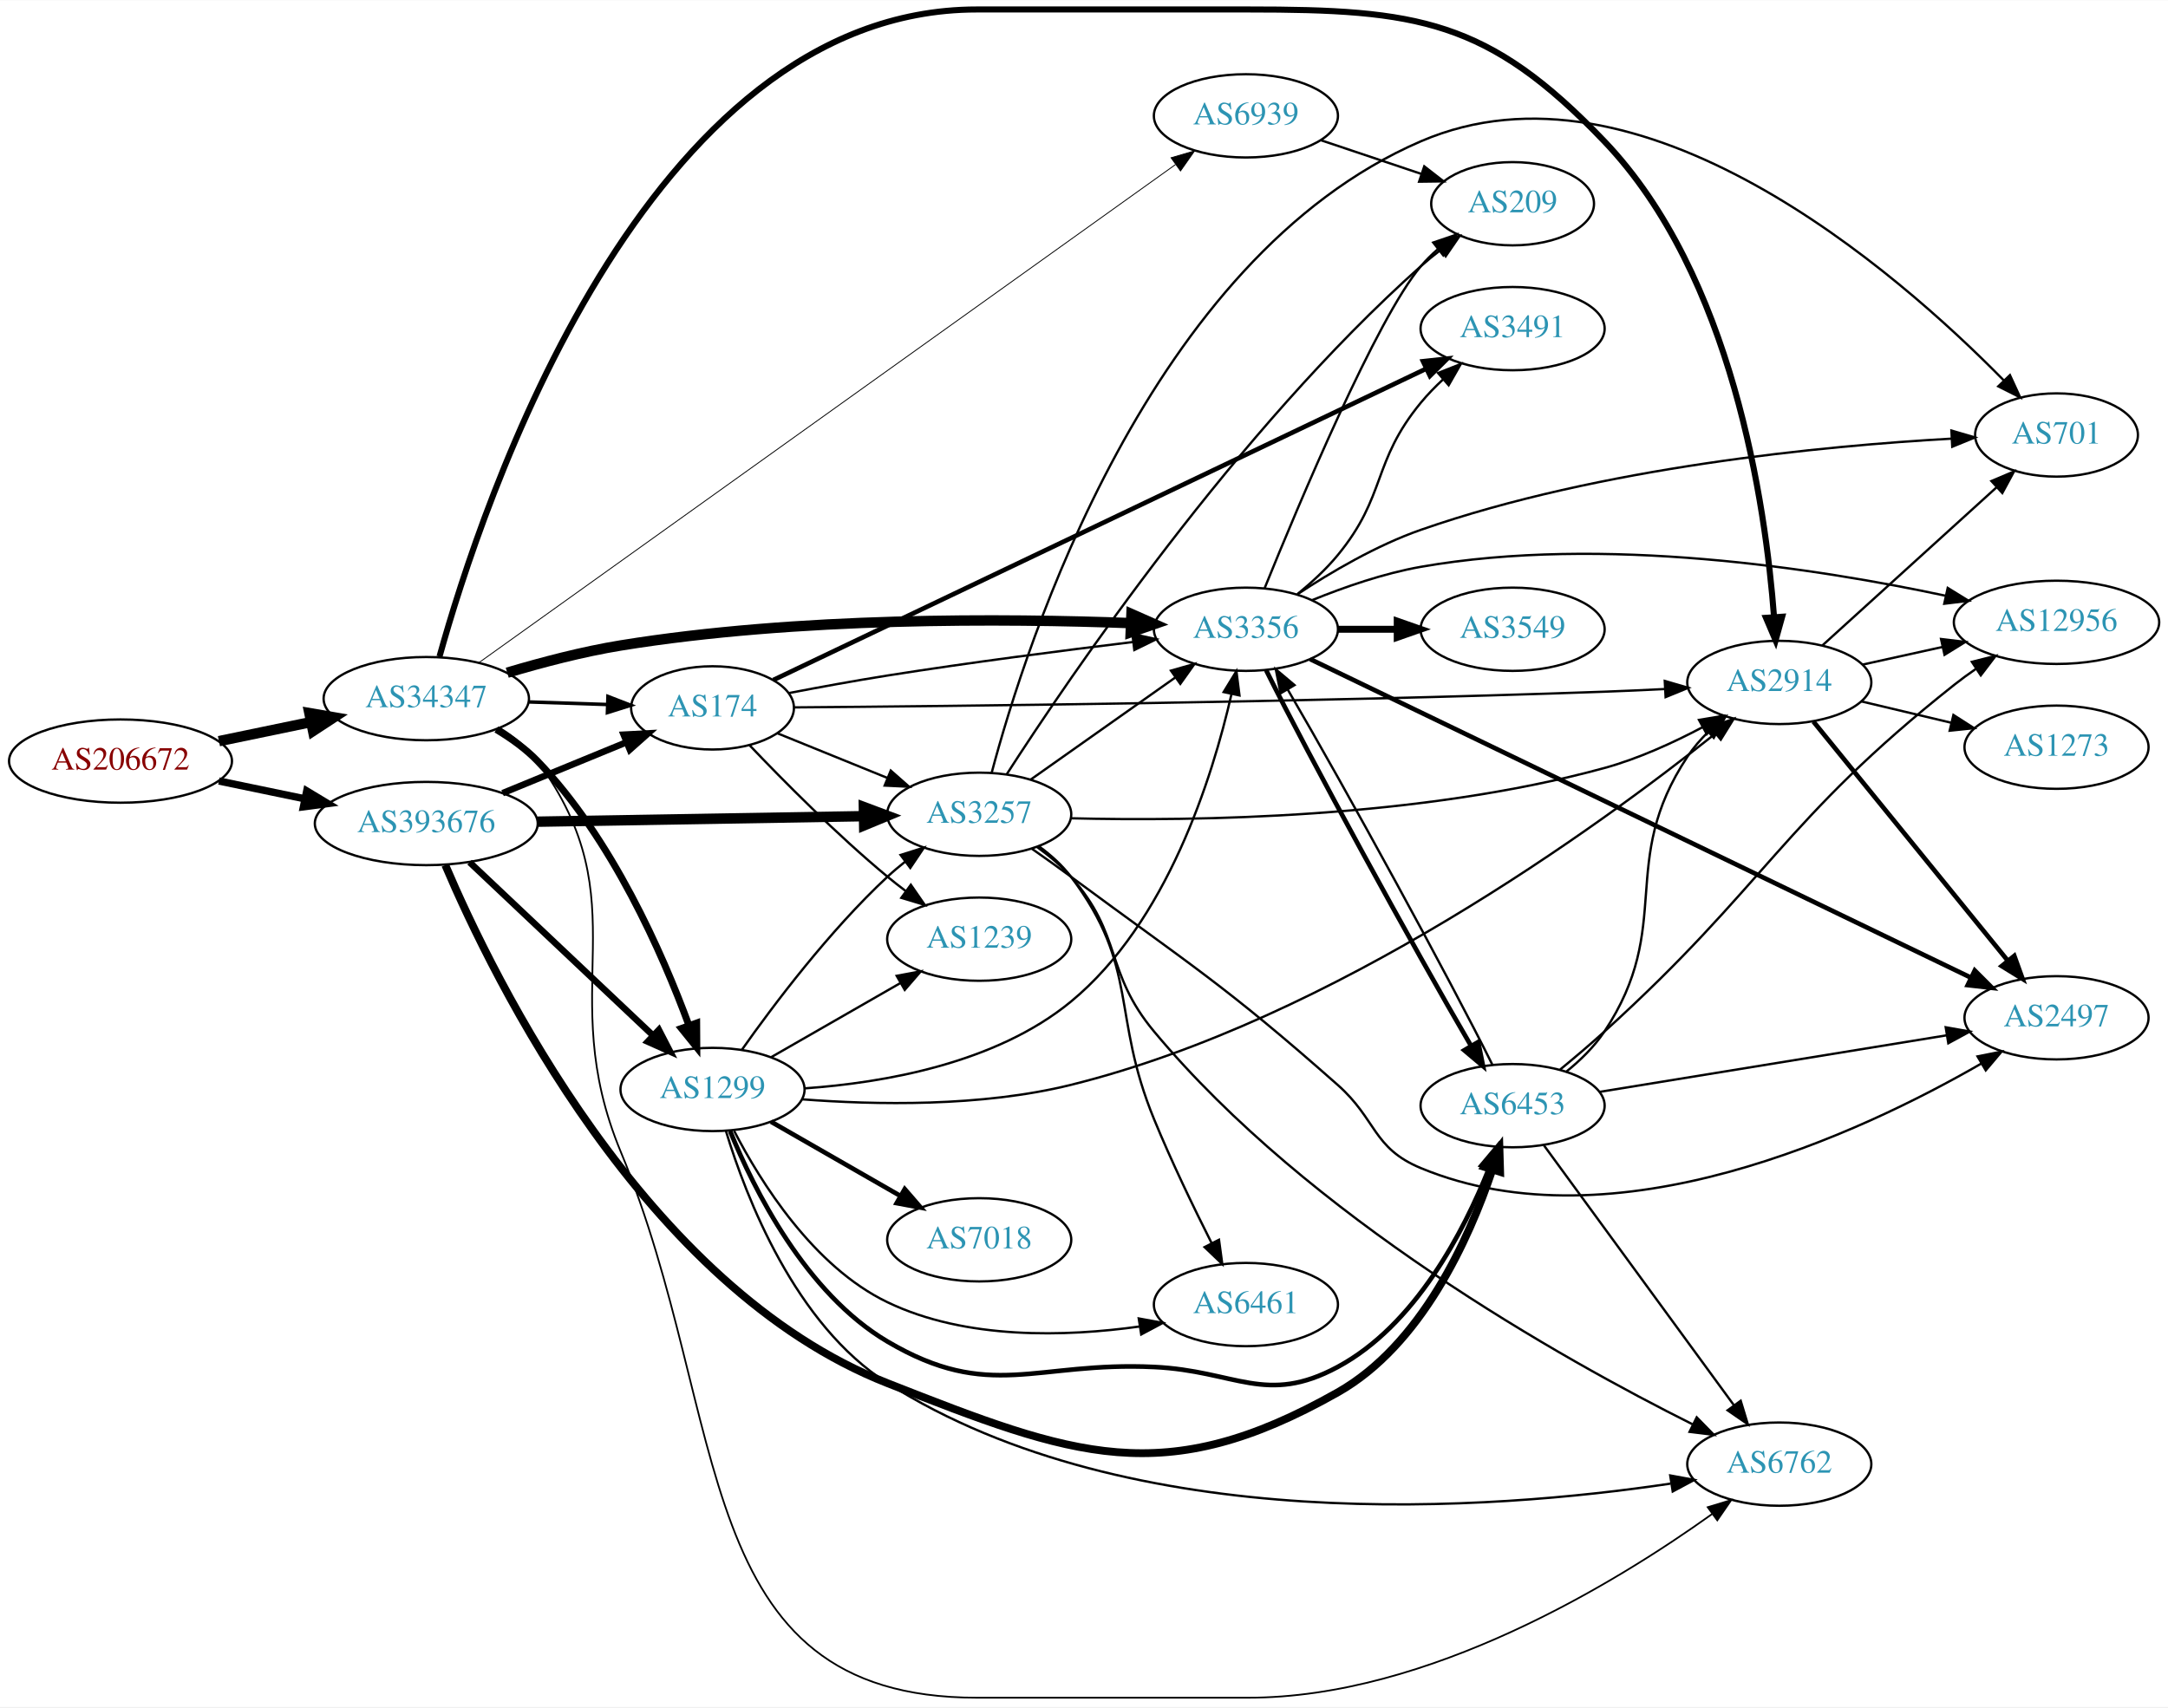
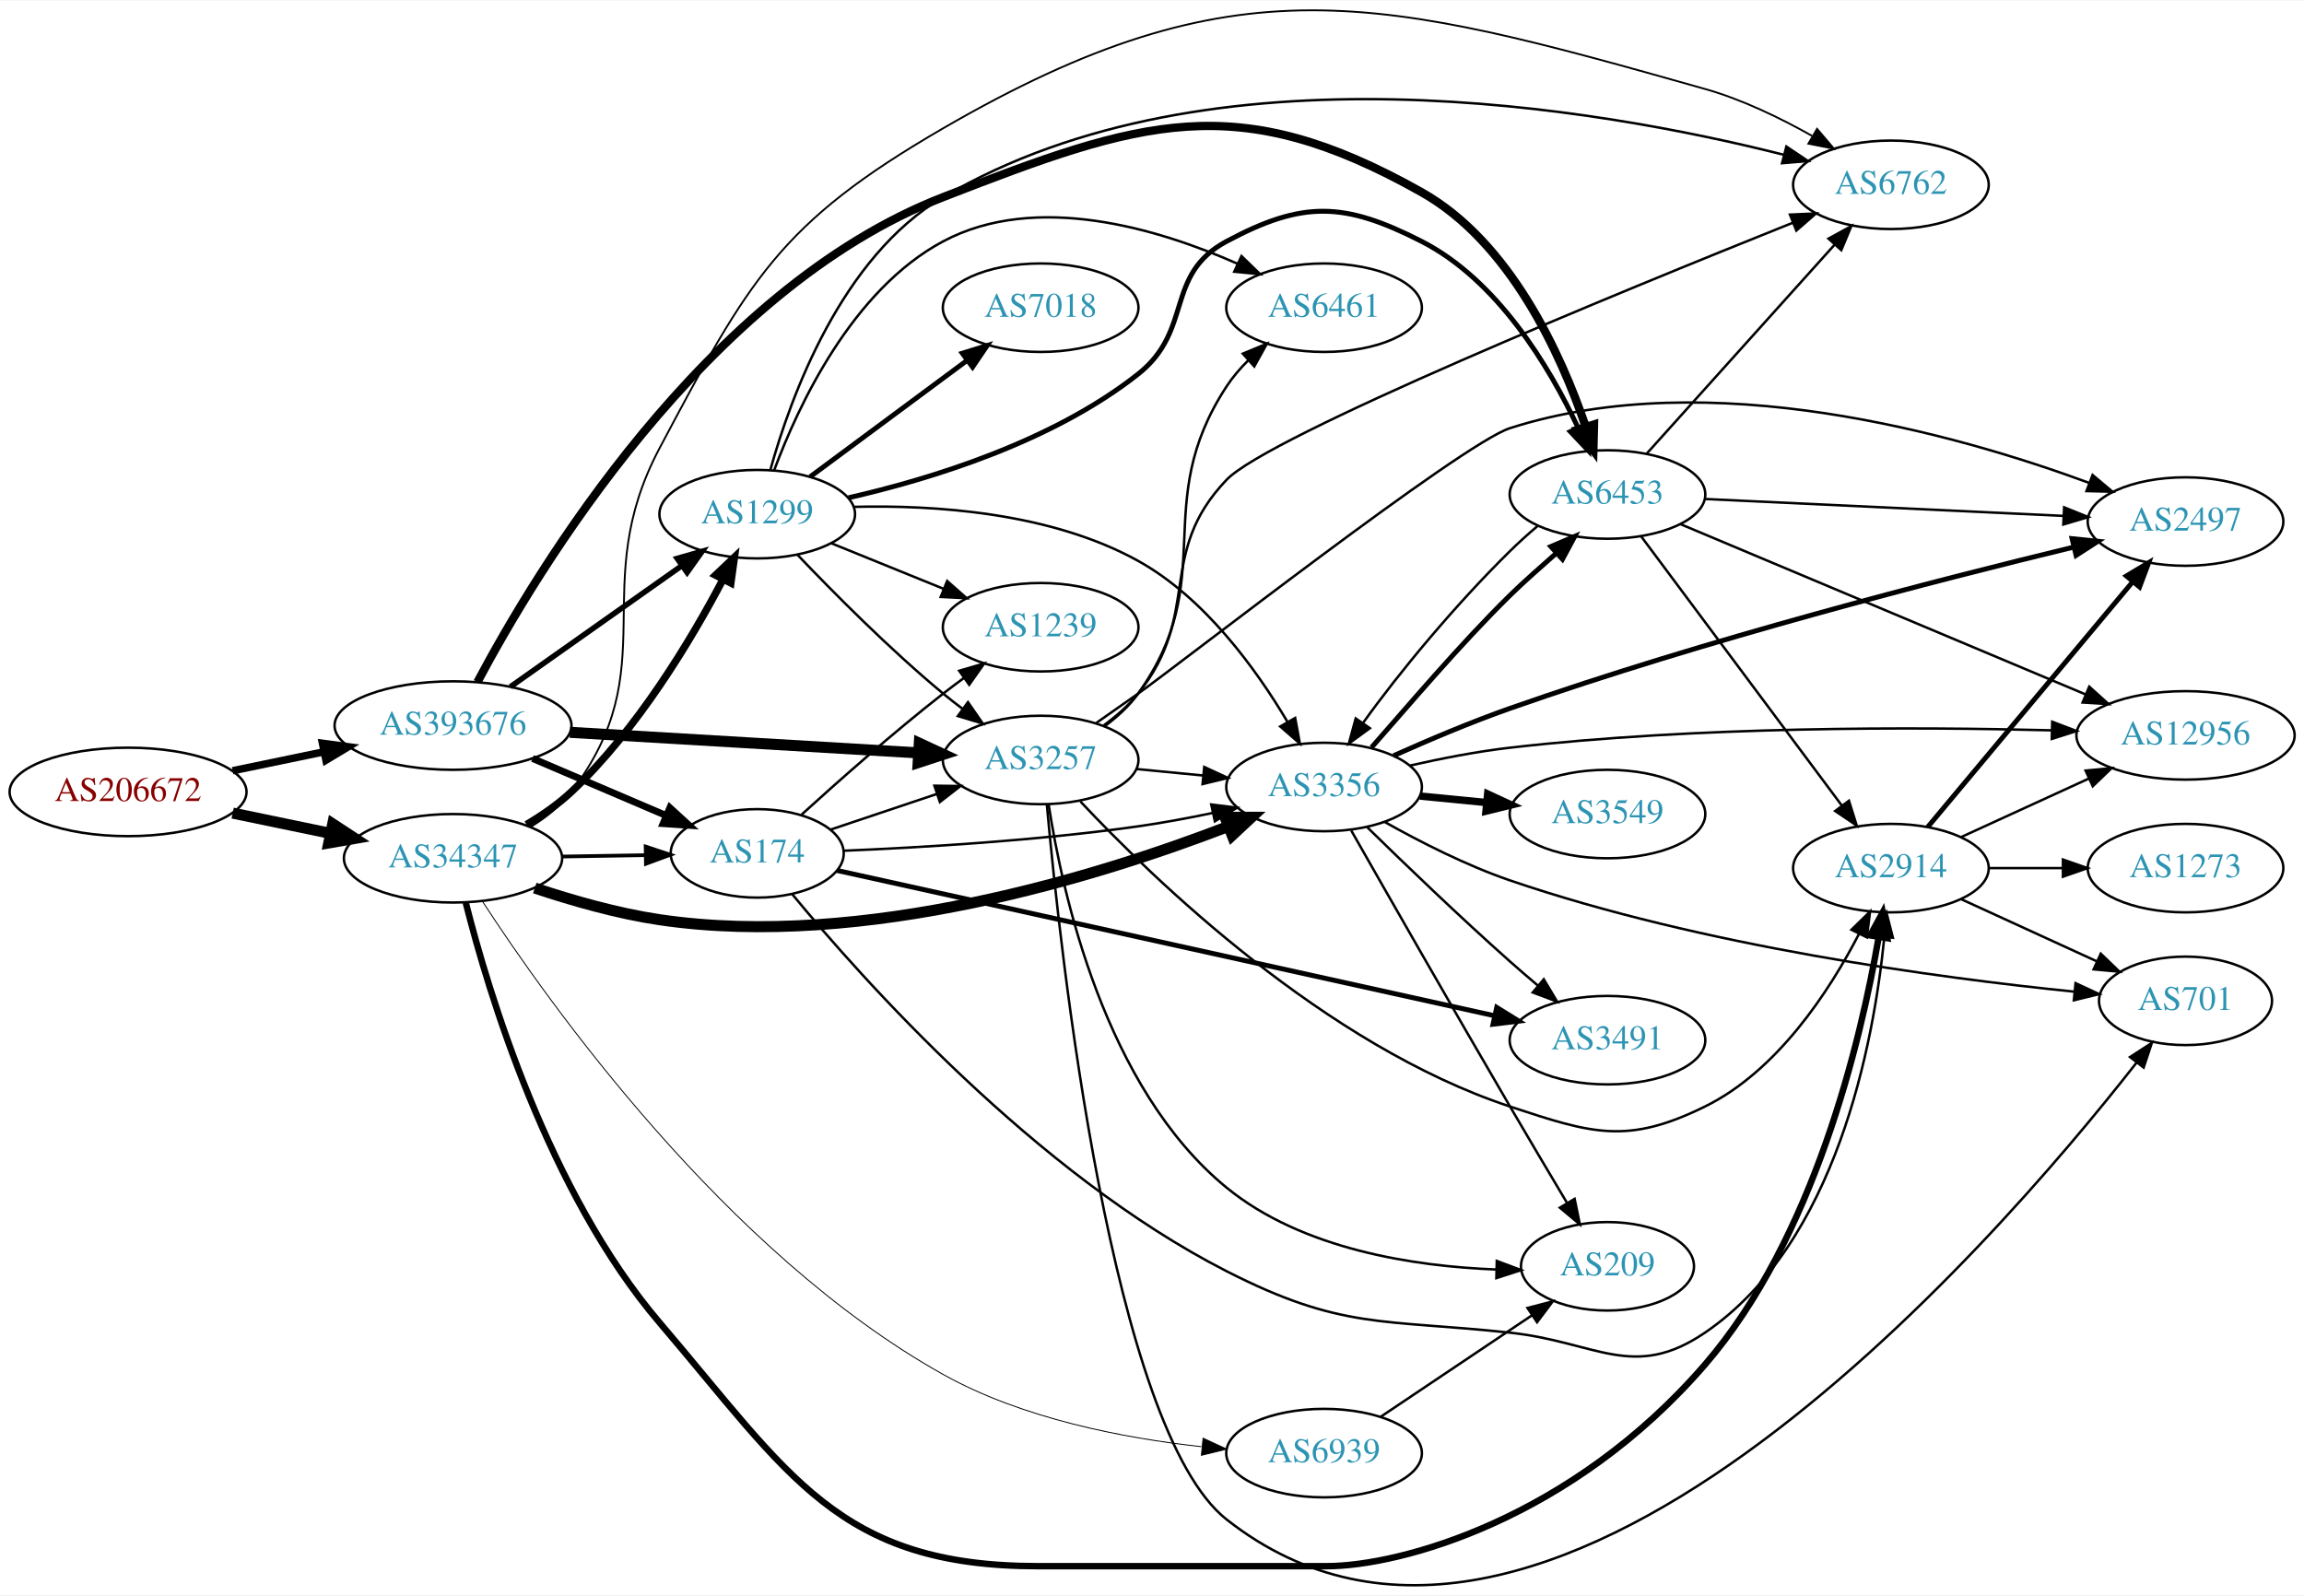
- <svg xmlns="http://www.w3.org/2000/svg" xmlns:xlink="http://www.w3.org/1999/xlink" width="937pt" height="738pt" viewBox="0.00 0.00 937.24 738.00">
-   <g id="graph0" class="graph" transform="scale(1 1) rotate(0) translate(4 734)">
-     <polygon fill="white" stroke="none" points="-4,4 -4,-734 933.24,-734 933.24,4 -4,4" />
+ <svg xmlns="http://www.w3.org/2000/svg" xmlns:xlink="http://www.w3.org/1999/xlink" width="937pt" height="649pt" viewBox="0.00 0.00 937.24 648.80">
+   <g id="graph0" class="graph" transform="scale(1 1) rotate(0) translate(4 644.797)">
+     <polygon fill="white" stroke="none" points="-4,4 -4,-644.797 933.24,-644.797 933.24,4 -4,4" />
    <g id="node1" class="node">
      <g id="a_node1">
        <a xlink:href="/asn/206672" xlink:title="AS206672 ~ Logispin Austria GmbH [AT]">
-           <ellipse fill="#ffffff" stroke="black" cx="48.096" cy="-405" rx="48.192" ry="18" />
-           <text text-anchor="middle" x="48.096" y="-401.3" font-family="Times,serif" font-size="14.00" fill="#880000">AS206672</text>
+           <ellipse fill="#ffffff" stroke="black" cx="48.096" cy="-322.793" rx="48.192" ry="18" />
+           <text text-anchor="middle" x="48.096" y="-319.093" font-family="Times,serif" font-size="14.00" fill="#880000">AS206672</text>
        </a>
      </g>
    </g>
    <g id="node2" class="node">
      <g id="a_node2">
        <a xlink:href="/asn/34347" xlink:title="AS34347 ~ Stadtwerke Hall in Tirol GmbH [AT]">
-           <ellipse fill="#ffffff" stroke="black" cx="180.287" cy="-432" rx="44.393" ry="18" />
-           <text text-anchor="middle" x="180.287" y="-428.3" font-family="Times,serif" font-size="14.00" fill="#2c94b3">AS34347</text>
+           <ellipse fill="#ffffff" stroke="black" cx="180.287" cy="-295.793" rx="44.393" ry="18" />
+           <text text-anchor="middle" x="180.287" y="-292.093" font-family="Times,serif" font-size="14.00" fill="#2c94b3">AS34347</text>
        </a>
      </g>
    </g>
    <g id="edge1" class="edge">
-       <path fill="none" stroke="black" stroke-width="4.5" d="M90.647,-413.617C103.337,-416.249 117.408,-419.167 130.531,-421.889" />
-       <polygon fill="black" stroke="black" stroke-width="4.5" points="129.751,-425.748 140.343,-423.923 131.351,-418.037 129.751,-425.748" />
+       <path fill="none" stroke="black" stroke-width="4.5" d="M90.647,-314.176C103.337,-311.544 117.408,-308.626 130.531,-305.904" />
+       <polygon fill="black" stroke="black" stroke-width="4.5" points="131.351,-309.756 140.343,-303.87 129.751,-302.045 131.351,-309.756" />
    </g>
    <g id="node3" class="node">
      <g id="a_node3">
        <a xlink:href="/asn/393676" xlink:title="AS393676 ~ Oracle Corporation [US]">
-           <ellipse fill="#ffffff" stroke="black" cx="180.287" cy="-378" rx="48.192" ry="18" />
-           <text text-anchor="middle" x="180.287" y="-374.3" font-family="Times,serif" font-size="14.00" fill="#2c94b3">AS393676</text>
+           <ellipse fill="#ffffff" stroke="black" cx="180.287" cy="-349.793" rx="48.192" ry="18" />
+           <text text-anchor="middle" x="180.287" y="-346.093" font-family="Times,serif" font-size="14.00" fill="#2c94b3">AS393676</text>
        </a>
      </g>
    </g>
    <g id="edge2" class="edge">
-       <path fill="none" stroke="black" stroke-width="3.176" d="M90.647,-396.383C102.391,-393.947 115.316,-391.267 127.579,-388.724" />
-       <polygon fill="black" stroke="black" stroke-width="3.176" points="128.603,-392.086 137.684,-386.628 127.182,-385.232 128.603,-392.086" />
+       <path fill="none" stroke="black" stroke-width="3.044" d="M90.647,-331.41C102.391,-333.846 115.316,-336.526 127.579,-339.069" />
+       <polygon fill="black" stroke="black" stroke-width="3.044" points="127.182,-342.561 137.684,-341.165 128.603,-335.707 127.182,-342.561" />
    </g>
    <g id="node4" class="node">
      <g id="a_node4">
        <a xlink:href="/asn/2914" xlink:title="AS2914 ~ NTT America, Inc. [US]">
-           <ellipse fill="#ffffff" stroke="black" cx="765.201" cy="-439" rx="39.794" ry="18" />
-           <text text-anchor="middle" x="765.201" y="-435.3" font-family="Times,serif" font-size="14.00" fill="#2c94b3">AS2914</text>
+           <ellipse fill="#ffffff" stroke="black" cx="765.201" cy="-291.793" rx="39.794" ry="18" />
+           <text text-anchor="middle" x="765.201" y="-288.093" font-family="Times,serif" font-size="14.00" fill="#2c94b3">AS2914</text>
        </a>
      </g>
    </g>
    <g id="edge3" class="edge">
-       <path fill="none" stroke="black" stroke-width="2.625" d="M186.002,-450.193C203.975,-514.893 274.54,-730 418.322,-730 418.322,-730 418.322,-730 535.615,-730 608.572,-730 639.162,-725.757 689.555,-673 745.005,-614.949 759.269,-515.73 762.935,-467.287" />
-       <polygon fill="black" stroke="black" stroke-width="2.625" points="766.434,-467.415 763.598,-457.207 759.449,-466.955 766.434,-467.415" />
+       <path fill="none" stroke="black" stroke-width="2.625" d="M185.462,-277.768C194.539,-241.785 218.995,-159.947 264.383,-106.793 317.205,-44.932 336.978,-7.793 418.322,-7.793 418.322,-7.793 418.322,-7.793 535.615,-7.793 565.903,-7.793 635.401,-27.085 689.555,-89.793 733.952,-141.203 752.929,-221.385 760.206,-263.605" />
+       <polygon fill="black" stroke="black" stroke-width="2.625" points="756.792,-264.414 761.849,-273.724 763.701,-263.292 756.792,-264.414" />
    </g>
    <g id="node5" class="node">
      <g id="a_node5">
-         <a xlink:href="/asn/1299" xlink:title="AS1299 ~ Telia Carrier [EU]">
-           <ellipse fill="#ffffff" stroke="black" cx="304.029" cy="-263" rx="39.794" ry="18" />
-           <text text-anchor="middle" x="304.029" y="-259.3" font-family="Times,serif" font-size="14.00" fill="#2c94b3">AS1299</text>
+         <a xlink:href="/asn/3356" xlink:title="AS3356 ~ Level 3 Parent, LLC [US]">
+           <ellipse fill="#ffffff" stroke="black" cx="534.615" cy="-324.793" rx="39.794" ry="18" />
+           <text text-anchor="middle" x="534.615" y="-321.093" font-family="Times,serif" font-size="14.00" fill="#2c94b3">AS3356</text>
        </a>
      </g>
    </g>
    <g id="edge4" class="edge">
-       <path fill="none" stroke="black" stroke-width="3" d="M210.531,-418.668C216.916,-414.866 223.281,-410.292 228.383,-405 260.512,-371.673 282.388,-321.763 293.78,-290.852" />
-       <polygon fill="black" stroke="black" stroke-width="3" points="297.178,-291.744 297.241,-281.149 290.585,-289.392 297.178,-291.744" />
+       <path fill="none" stroke="black" stroke-width="4.5" d="M213.544,-283.691C228.733,-278.617 247.243,-273.315 264.383,-270.793 347.462,-258.566 443.679,-288.731 495.621,-308.74" />
+       <polygon fill="black" stroke="black" stroke-width="4.5" points="494.349,-312.471 505.097,-312.468 497.233,-305.142 494.349,-312.471" />
    </g>
    <g id="node6" class="node">
      <g id="a_node6">
-         <a xlink:href="/asn/3356" xlink:title="AS3356 ~ Level 3 Parent, LLC [US]">
-           <ellipse fill="#ffffff" stroke="black" cx="534.615" cy="-462" rx="39.794" ry="18" />
-           <text text-anchor="middle" x="534.615" y="-458.3" font-family="Times,serif" font-size="14.00" fill="#2c94b3">AS3356</text>
+         <a xlink:href="/asn/1299" xlink:title="AS1299 ~ Telia Carrier [EU]">
+           <ellipse fill="#ffffff" stroke="black" cx="304.029" cy="-435.793" rx="39.794" ry="18" />
+           <text text-anchor="middle" x="304.029" y="-432.093" font-family="Times,serif" font-size="14.00" fill="#2c94b3">AS1299</text>
        </a>
      </g>
    </g>
    <g id="edge5" class="edge">
-       <path fill="none" stroke="black" stroke-width="4.5" d="M215.279,-443.214C230.182,-447.658 247.983,-452.336 264.383,-455 340.694,-467.394 430.741,-466.698 484.948,-464.651" />
-       <polygon fill="black" stroke="black" stroke-width="4.5" points="485.138,-468.584 494.969,-464.242 484.816,-460.716 485.138,-468.584" />
+       <path fill="none" stroke="black" stroke-width="3" d="M210.157,-309.504C216.557,-313.29 223.023,-317.762 228.383,-322.793 255.17,-347.937 277.067,-384.486 290.064,-409.15" />
+       <polygon fill="black" stroke="black" stroke-width="3" points="287.076,-410.994 294.76,-418.289 293.302,-407.794 287.076,-410.994" />
    </g>
    <g id="node7" class="node">
      <g id="a_node7">
        <a xlink:href="/asn/174" xlink:title="AS174 ~ Cogent Communications [US]">
-           <ellipse fill="#ffffff" stroke="black" cx="304.029" cy="-428" rx="35.194" ry="18" />
-           <text text-anchor="middle" x="304.029" y="-424.3" font-family="Times,serif" font-size="14.00" fill="#2c94b3">AS174</text>
+           <ellipse fill="#ffffff" stroke="black" cx="304.029" cy="-297.793" rx="35.194" ry="18" />
+           <text text-anchor="middle" x="304.029" y="-294.093" font-family="Times,serif" font-size="14.00" fill="#2c94b3">AS174</text>
        </a>
      </g>
    </g>
    <g id="edge6" class="edge">
-       <path fill="none" stroke="black" stroke-width="1.5" d="M224.552,-430.578C235.532,-430.218 247.348,-429.829 258.394,-429.467" />
-       <polygon fill="black" stroke="black" stroke-width="1.5" points="258.817,-432.955 268.697,-429.128 258.588,-425.958 258.817,-432.955" />
+       <path fill="none" stroke="black" stroke-width="1.5" d="M224.552,-296.504C235.532,-296.684 247.348,-296.878 258.394,-297.06" />
+       <polygon fill="black" stroke="black" stroke-width="1.5" points="258.641,-300.564 268.697,-297.229 258.756,-293.565 258.641,-300.564" />
    </g>
    <g id="node8" class="node">
      <g id="a_node8">
        <a xlink:href="/asn/6762" xlink:title="AS6762 ~ TELECOM ITALIA SPARKLE S.p.A. [IT]">
-           <ellipse fill="#ffffff" stroke="black" cx="765.201" cy="-101" rx="39.794" ry="18" />
-           <text text-anchor="middle" x="765.201" y="-97.3" font-family="Times,serif" font-size="14.00" fill="#2c94b3">AS6762</text>
+           <ellipse fill="#ffffff" stroke="black" cx="765.201" cy="-569.793" rx="39.794" ry="18" />
+           <text text-anchor="middle" x="765.201" y="-566.093" font-family="Times,serif" font-size="14.00" fill="#2c94b3">AS6762</text>
        </a>
      </g>
    </g>
    <g id="edge7" class="edge">
-       <path fill="none" stroke="black" stroke-width="0.75" d="M212.136,-419.31C218.297,-415.518 224.163,-410.787 228.383,-405 273.631,-342.949 234.907,-306.914 264.383,-236 312.449,-120.361 293.092,-0 418.322,-0 418.322,-0 418.322,-0 535.615,-0 613.588,-0 694.738,-49.776 736.177,-79.44" />
-       <polygon fill="black" stroke="black" stroke-width="0.75" points="734.26,-82.374 744.402,-85.44 738.386,-76.719 734.26,-82.374" />
+       <path fill="none" stroke="black" stroke-width="0.75" d="M211.958,-308.616C218.129,-312.401 224.043,-317.095 228.383,-322.793 267.313,-373.901 234.226,-406.064 264.383,-462.793 300.632,-530.983 312.86,-554.069 379.676,-592.793 498.993,-661.945 556.843,-646.29 689.555,-608.793 704.614,-604.538 720.128,-597.025 733.085,-589.721" />
+       <polygon fill="black" stroke="black" stroke-width="0.75" points="735.161,-592.561 742.024,-584.489 731.626,-586.519 735.161,-592.561" />
    </g>
    <g id="node9" class="node">
      <g id="a_node9">
        <a xlink:href="/asn/6939" xlink:title="AS6939 ~ Hurricane Electric LLC [US]">
-           <ellipse fill="#ffffff" stroke="black" cx="534.615" cy="-684" rx="39.794" ry="18" />
-           <text text-anchor="middle" x="534.615" y="-680.3" font-family="Times,serif" font-size="14.00" fill="#2c94b3">AS6939</text>
+           <ellipse fill="#ffffff" stroke="black" cx="534.615" cy="-53.793" rx="39.794" ry="18" />
+           <text text-anchor="middle" x="534.615" y="-50.093" font-family="Times,serif" font-size="14.00" fill="#2c94b3">AS6939</text>
        </a>
      </g>
    </g>
    <g id="edge8" class="edge">
-       <path fill="none" stroke="black" stroke-width="0.375" d="M203.061,-447.574C263.777,-491 435.026,-613.485 504.142,-662.92" />
-       <polygon fill="black" stroke="black" stroke-width="0.375" points="502.264,-665.879 512.434,-668.85 506.336,-660.186 502.264,-665.879" />
+       <path fill="none" stroke="black" stroke-width="0.375" d="M192.238,-278.298C218.84,-237.386 291.226,-135.197 379.676,-85.793 411.899,-67.794 453.029,-59.882 484.666,-56.422" />
+       <polygon fill="black" stroke="black" stroke-width="0.375" points="485.393,-59.867 495.005,-55.411 484.712,-52.9 485.393,-59.867" />
+     </g>
+     <g id="edge32" class="edge">
+       <path fill="none" stroke="black" stroke-width="2.25" d="M203.617,-365.567C223.164,-379.375 251.72,-399.547 273.217,-414.733" />
+       <polygon fill="black" stroke="black" stroke-width="2.25" points="271.471,-417.785 281.658,-420.696 275.51,-412.068 271.471,-417.785" />
+     </g>
+     <g id="edge34" class="edge">
+       <path fill="none" stroke="black" stroke-width="2.812" d="M212.639,-336.402C229.283,-329.292 249.813,-320.524 267.098,-313.14" />
+       <polygon fill="black" stroke="black" stroke-width="2.812" points="268.501,-316.347 276.322,-309.201 265.751,-309.91 268.501,-316.347" />
+     </g>
+     <g id="node14" class="node">
+       <g id="a_node14">
+         <a xlink:href="/asn/6453" xlink:title="AS6453 ~ TATA COMMUNICATIONS (AMERICA) INC [US]">
+           <ellipse fill="#ffffff" stroke="black" cx="649.908" cy="-443.793" rx="39.794" ry="18" />
+           <text text-anchor="middle" x="649.908" y="-440.093" font-family="Times,serif" font-size="14.00" fill="#2c94b3">AS6453</text>
+         </a>
+       </g>
    </g>
    <g id="edge35" class="edge">
-       <path fill="none" stroke="black" stroke-width="2.812" d="M198.99,-361.278C219.845,-341.577 254.631,-308.719 278.18,-286.473" />
-       <polygon fill="black" stroke="black" stroke-width="2.812" points="280.834,-288.781 285.7,-279.37 276.027,-283.692 280.834,-288.781" />
+       <path fill="none" stroke="black" stroke-width="3.375" d="M190.217,-367.5C213.794,-411.891 282.635,-527.063 379.676,-564.793 460.285,-596.134 498.893,-609.215 574.262,-566.793 610.285,-546.517 630.928,-501.056 641.022,-471.444" />
+       <polygon fill="black" stroke="black" stroke-width="3.375" points="644.427,-472.289 644.161,-461.698 637.764,-470.144 644.427,-472.289" />
+     </g>
+     <g id="node18" class="node">
+       <g id="a_node18">
+         <a xlink:href="/asn/3257" xlink:title="AS3257 ~ GTT [DE]">
+           <ellipse fill="#ffffff" stroke="black" cx="419.322" cy="-335.793" rx="39.794" ry="18" />
+           <text text-anchor="middle" x="419.322" y="-332.093" font-family="Times,serif" font-size="14.00" fill="#2c94b3">AS3257</text>
+         </a>
+       </g>
    </g>
    <g id="edge33" class="edge">
-       <path fill="none" stroke="black" stroke-width="2.812" d="M213.274,-391.137C229.645,-397.861 249.646,-406.075 266.609,-413.042" />
-       <polygon fill="black" stroke="black" stroke-width="2.812" points="265.615,-416.417 276.195,-416.979 268.274,-409.942 265.615,-416.417" />
+       <path fill="none" stroke="black" stroke-width="4.5" d="M227.835,-347.044C268.727,-344.628 328.016,-341.127 369.557,-338.673" />
+       <polygon fill="black" stroke="black" stroke-width="4.5" points="369.963,-342.594 379.714,-338.073 369.499,-334.732 369.963,-342.594" />
    </g>
    <g id="node10" class="node">
      <g id="a_node10">
-         <a xlink:href="/asn/3257" xlink:title="AS3257 ~ GTT [DE]">
-           <ellipse fill="#ffffff" stroke="black" cx="419.322" cy="-382" rx="39.794" ry="18" />
-           <text text-anchor="middle" x="419.322" y="-378.3" font-family="Times,serif" font-size="14.00" fill="#2c94b3">AS3257</text>
-         </a>
-       </g>
-     </g>
-     <g id="edge34" class="edge">
-       <path fill="none" stroke="black" stroke-width="4.5" d="M228.401,-378.795C269.226,-379.484 328.071,-380.477 369.413,-381.175" />
-       <polygon fill="black" stroke="black" stroke-width="4.5" points="369.46,-385.113 379.525,-381.345 369.593,-377.24 369.46,-385.113" />
+         <a xlink:href="/asn/701" xlink:title="AS701 ~ UUNET [US]">
+           <ellipse fill="#ffffff" stroke="black" cx="885.044" cy="-237.793" rx="35.194" ry="18" />
+           <text text-anchor="middle" x="885.044" y="-234.093" font-family="Times,serif" font-size="14.00" fill="#2c94b3">AS701</text>
+         </a>
+       </g>
+     </g>
+     <g id="edge9" class="edge">
+       <path fill="none" stroke="black" d="M793.83,-279.132C810.246,-271.61 831.228,-261.995 848.825,-253.932" />
+       <polygon fill="black" stroke="black" points="850.569,-256.982 858.202,-249.635 847.653,-250.619 850.569,-256.982" />
+     </g>
+     <g id="node11" class="node">
+       <g id="a_node11">
+         <a xlink:href="/asn/2497" xlink:title="AS2497 ~ Internet Initiative Japan Inc. [JP]">
+           <ellipse fill="#ffffff" stroke="black" cx="885.044" cy="-432.793" rx="39.794" ry="18" />
+           <text text-anchor="middle" x="885.044" y="-429.093" font-family="Times,serif" font-size="14.00" fill="#2c94b3">AS2497</text>
+         </a>
+       </g>
+     </g>
+     <g id="edge10" class="edge">
+       <path fill="none" stroke="black" stroke-width="2" d="M780.182,-308.521C800.824,-333.22 839.584,-379.597 863.473,-408.18" />
+       <polygon fill="black" stroke="black" stroke-width="2" points="860.983,-410.658 870.081,-416.086 866.354,-406.169 860.983,-410.658" />
    </g>
    <g id="node12" class="node">
      <g id="a_node12">
-         <a xlink:href="/asn/6453" xlink:title="AS6453 ~ TATA COMMUNICATIONS (AMERICA) INC [US]">
-           <ellipse fill="#ffffff" stroke="black" cx="649.908" cy="-256" rx="39.794" ry="18" />
-           <text text-anchor="middle" x="649.908" y="-252.3" font-family="Times,serif" font-size="14.00" fill="#2c94b3">AS6453</text>
-         </a>
-       </g>
-     </g>
-     <g id="edge36" class="edge">
-       <path fill="none" stroke="black" stroke-width="3.375" d="M188.504,-360.028C209.271,-311.262 274.511,-177.345 379.676,-136 460.179,-104.351 498.958,-89.436 574.262,-132 610.462,-152.462 631.054,-198.286 641.089,-228.132" />
-       <polygon fill="black" stroke="black" stroke-width="3.375" points="637.845,-229.482 644.206,-237.955 644.517,-227.365 637.845,-229.482" />
-     </g>
-     <g id="node16" class="node">
-       <g id="a_node16">
        <a xlink:href="/asn/12956" xlink:title="AS12956 ~ TELXIUS [ES]">
-           <ellipse fill="#ffffff" stroke="black" cx="885.044" cy="-465" rx="44.393" ry="18" />
-           <text text-anchor="middle" x="885.044" y="-461.3" font-family="Times,serif" font-size="14.00" fill="#2c94b3">AS12956</text>
-         </a>
-       </g>
-     </g>
-     <g id="edge32" class="edge">
-       <path fill="none" stroke="black" d="M801.239,-446.73C812.049,-449.115 824.149,-451.785 835.691,-454.332" />
-       <polygon fill="black" stroke="black" points="835.123,-457.791 845.642,-456.527 836.631,-450.955 835.123,-457.791" />
-     </g>
-     <g id="node17" class="node">
-       <g id="a_node17">
-         <a xlink:href="/asn/2497" xlink:title="AS2497 ~ Internet Initiative Japan Inc. [JP]">
-           <ellipse fill="#ffffff" stroke="black" cx="885.044" cy="-294" rx="39.794" ry="18" />
-           <text text-anchor="middle" x="885.044" y="-290.3" font-family="Times,serif" font-size="14.00" fill="#2c94b3">AS2497</text>
-         </a>
-       </g>
-     </g>
-     <g id="edge30" class="edge">
-       <path fill="none" stroke="black" stroke-width="2" d="M779.95,-422.083C800.706,-396.544 840.151,-348.008 864.075,-318.571" />
-       <polygon fill="black" stroke="black" stroke-width="2" points="866.792,-320.777 870.383,-310.809 861.36,-316.362 866.792,-320.777" />
-     </g>
-     <g id="node19" class="node">
-       <g id="a_node19">
-         <a xlink:href="/asn/701" xlink:title="AS701 ~ UUNET [US]">
-           <ellipse fill="#ffffff" stroke="black" cx="885.044" cy="-546" rx="35.194" ry="18" />
-           <text text-anchor="middle" x="885.044" y="-542.3" font-family="Times,serif" font-size="14.00" fill="#2c94b3">AS701</text>
-         </a>
-       </g>
-     </g>
-     <g id="edge29" class="edge">
-       <path fill="none" stroke="black" d="M783.843,-455.019C803.831,-473.167 836.554,-502.88 859.138,-523.386" />
-       <polygon fill="black" stroke="black" points="856.909,-526.09 866.666,-530.221 861.615,-520.907 856.909,-526.09" />
-     </g>
-     <g id="node21" class="node">
-       <g id="a_node21">
-         <a xlink:href="/asn/1273" xlink:title="AS1273 ~ Vodafone Group PLC [EU]">
-           <ellipse fill="#ffffff" stroke="black" cx="885.044" cy="-411" rx="39.794" ry="18" />
-           <text text-anchor="middle" x="885.044" y="-407.3" font-family="Times,serif" font-size="14.00" fill="#2c94b3">AS1273</text>
-         </a>
-       </g>
-     </g>
-     <g id="edge31" class="edge">
-       <path fill="none" stroke="black" d="M800.603,-430.826C812.718,-427.947 826.516,-424.669 839.355,-421.618" />
-       <polygon fill="black" stroke="black" points="840.475,-424.95 849.395,-419.233 838.857,-418.139 840.475,-424.95" />
-     </g>
-     <g id="edge15" class="edge">
-       <path fill="none" stroke="black" d="M342.652,-258.759C374.2,-256.319 420.185,-255.386 458.969,-265 572.537,-293.153 687.285,-376.809 737.682,-416.984" />
-       <polygon fill="black" stroke="black" points="735.506,-419.725 745.489,-423.272 739.897,-414.274 735.506,-419.725" />
-     </g>
-     <g id="edge14" class="edge">
-       <path fill="none" stroke="black" d="M343.952,-263.495C377.83,-265.871 426.468,-274.212 458.969,-301 500.515,-335.243 520.124,-397.757 528.386,-433.989" />
-       <polygon fill="black" stroke="black" points="524.992,-434.854 530.511,-443.898 531.836,-433.387 524.992,-434.854" />
-     </g>
-     <g id="edge16" class="edge">
-       <path fill="none" stroke="black" d="M309.849,-244.959C318.529,-216.377 339.717,-161.337 379.676,-136 485.382,-68.975 641.449,-81.103 718.181,-92.576" />
-       <polygon fill="black" stroke="black" points="718.048,-96.097 728.468,-94.182 719.128,-89.181 718.048,-96.097" />
-     </g>
-     <g id="edge9" class="edge">
-       <path fill="none" stroke="black" d="M316.705,-280.142C330.426,-299.578 354.531,-331.599 379.676,-355 382.073,-357.23 384.664,-359.423 387.33,-361.535" />
-       <polygon fill="black" stroke="black" points="385.329,-364.409 395.436,-367.587 389.517,-358.8 385.329,-364.409" />
-     </g>
-     <g id="node11" class="node">
-       <g id="a_node11">
-         <a xlink:href="/asn/1239" xlink:title="AS1239 ~ Sprint [US]">
-           <ellipse fill="#ffffff" stroke="black" cx="419.322" cy="-328" rx="39.794" ry="18" />
-           <text text-anchor="middle" x="419.322" y="-324.3" font-family="Times,serif" font-size="14.00" fill="#2c94b3">AS1239</text>
-         </a>
-       </g>
-     </g>
-     <g id="edge10" class="edge">
-       <path fill="none" stroke="black" d="M329.334,-276.944C345.611,-286.283 367.248,-298.697 385.11,-308.945" />
-       <polygon fill="black" stroke="black" points="383.643,-312.138 394.058,-314.079 387.126,-306.067 383.643,-312.138" />
+           <ellipse fill="#ffffff" stroke="black" cx="885.044" cy="-345.793" rx="44.393" ry="18" />
+           <text text-anchor="middle" x="885.044" y="-342.093" font-family="Times,serif" font-size="14.00" fill="#2c94b3">AS12956</text>
+         </a>
+       </g>
    </g>
    <g id="edge11" class="edge">
-       <path fill="none" stroke="black" stroke-width="2" d="M311.628,-245.008C321.906,-219.834 344.31,-174.851 379.676,-154 424.017,-127.857 443.553,-145.447 494.969,-143 530.17,-141.325 543.226,-126.306 574.262,-143 607.826,-161.054 628.813,-201.549 639.693,-228.828" />
-       <polygon fill="black" stroke="black" stroke-width="2" points="636.433,-230.103 643.249,-238.214 642.979,-227.623 636.433,-230.103" />
+       <path fill="none" stroke="black" d="M793.83,-304.454C809.328,-311.555 828.895,-320.521 845.841,-328.287" />
+       <polygon fill="black" stroke="black" points="844.395,-331.474 854.944,-332.458 847.311,-325.11 844.395,-331.474" />
    </g>
    <g id="node13" class="node">
      <g id="a_node13">
-         <a xlink:href="/asn/7018" xlink:title="AS7018 ~ AT&amp;T Services, Inc. [US]">
-           <ellipse fill="#ffffff" stroke="black" cx="419.322" cy="-198" rx="39.794" ry="18" />
-           <text text-anchor="middle" x="419.322" y="-194.3" font-family="Times,serif" font-size="14.00" fill="#2c94b3">AS7018</text>
+         <a xlink:href="/asn/1273" xlink:title="AS1273 ~ Vodafone Group PLC [EU]">
+           <ellipse fill="#ffffff" stroke="black" cx="885.044" cy="-291.793" rx="39.794" ry="18" />
+           <text text-anchor="middle" x="885.044" y="-288.093" font-family="Times,serif" font-size="14.00" fill="#2c94b3">AS1273</text>
        </a>
      </g>
    </g>
    <g id="edge12" class="edge">
-       <path fill="none" stroke="black" stroke-width="2" d="M329.334,-249.056C345.611,-239.717 367.248,-227.303 385.11,-217.055" />
-       <polygon fill="black" stroke="black" stroke-width="2" points="387.126,-219.933 394.058,-211.921 383.643,-213.862 387.126,-219.933" />
-     </g>
-     <g id="node14" class="node">
-       <g id="a_node14">
-         <a xlink:href="/asn/6461" xlink:title="AS6461 ~ Zayo Bandwidth [US]">
-           <ellipse fill="#ffffff" stroke="black" cx="534.615" cy="-170" rx="39.794" ry="18" />
-           <text text-anchor="middle" x="534.615" y="-166.3" font-family="Times,serif" font-size="14.00" fill="#2c94b3">AS6461</text>
-         </a>
-       </g>
+       <path fill="none" stroke="black" d="M805.114,-291.793C814.667,-291.793 825.017,-291.793 834.98,-291.793" />
+       <polygon fill="black" stroke="black" points="835.172,-295.293 845.172,-291.793 835.172,-288.293 835.172,-295.293" />
+     </g>
+     <g id="edge19" class="edge">
+       <path fill="none" stroke="black" d="M559.397,-310.5C573.697,-302.468 592.513,-292.867 610.262,-286.793 688.59,-259.989 784.802,-247.109 839.81,-241.526" />
+       <polygon fill="black" stroke="black" points="840.306,-244.994 849.917,-240.535 839.623,-238.027 840.306,-244.994" />
+     </g>
+     <g id="edge15" class="edge">
+       <path fill="none" stroke="black" stroke-width="2" d="M562.917,-337.542C576.899,-343.802 594.298,-351.184 610.262,-356.793 689.617,-384.675 784.721,-409.131 839.389,-422.355" />
+       <polygon fill="black" stroke="black" stroke-width="2" points="838.9,-425.837 849.441,-424.77 840.535,-419.031 838.9,-425.837" />
+     </g>
+     <g id="edge16" class="edge">
+       <path fill="none" stroke="black" d="M569.574,-333.517C582.253,-336.391 596.832,-339.246 610.262,-340.793 686.352,-349.559 775.11,-349.272 830.451,-347.854" />
+       <polygon fill="black" stroke="black" points="830.823,-351.345 840.722,-347.568 830.629,-344.348 830.823,-351.345" />
    </g>
    <g id="edge13" class="edge">
-       <path fill="none" stroke="black" d="M313.367,-245.117C324.788,-223.006 347.601,-186.408 379.676,-171 413.587,-154.71 456.749,-156.032 488.735,-160.523" />
-       <polygon fill="black" stroke="black" points="488.283,-163.995 498.702,-162.074 489.359,-157.078 488.283,-163.995" />
-     </g>
-     <g id="edge17" class="edge">
-       <path fill="none" stroke="black" stroke-width="2" d="M543.402,-444.209C561.567,-407.535 607.083,-324.324 631.984,-281.796" />
-       <polygon fill="black" stroke="black" stroke-width="2" points="635.033,-283.514 637.113,-273.126 629.009,-279.95 635.033,-283.514" />
+       <path fill="none" stroke="black" stroke-width="2" d="M553.937,-340.906C568.464,-357.342 589.678,-382.567 610.262,-402.793 616.116,-408.545 622.896,-414.398 629.127,-419.947" />
+       <polygon fill="black" stroke="black" stroke-width="2" points="626.87,-422.625 636.615,-426.782 631.589,-417.455 626.87,-422.625" />
    </g>
    <g id="node15" class="node">
      <g id="a_node15">
        <a xlink:href="/asn/3549" xlink:title="AS3549 ~ Level 3 Parent, LLC [US]">
-           <ellipse fill="#ffffff" stroke="black" cx="649.908" cy="-462" rx="39.794" ry="18" />
-           <text text-anchor="middle" x="649.908" y="-458.3" font-family="Times,serif" font-size="14.00" fill="#2c94b3">AS3549</text>
+           <ellipse fill="#ffffff" stroke="black" cx="649.908" cy="-313.793" rx="39.794" ry="18" />
+           <text text-anchor="middle" x="649.908" y="-310.093" font-family="Times,serif" font-size="14.00" fill="#2c94b3">AS3549</text>
+         </a>
+       </g>
+     </g>
+     <g id="edge14" class="edge">
+       <path fill="none" stroke="black" stroke-width="3" d="M573.655,-321.1C582.343,-320.256 591.687,-319.349 600.735,-318.47" />
+       <polygon fill="black" stroke="black" stroke-width="3" points="601.161,-321.945 610.776,-317.495 600.484,-314.978 601.161,-321.945" />
+     </g>
+     <g id="node16" class="node">
+       <g id="a_node16">
+         <a xlink:href="/asn/3491" xlink:title="AS3491 ~ PCCW Global, Inc. [US]">
+           <ellipse fill="#ffffff" stroke="black" cx="649.908" cy="-221.793" rx="39.794" ry="18" />
+           <text text-anchor="middle" x="649.908" y="-218.093" font-family="Times,serif" font-size="14.00" fill="#2c94b3">AS3491</text>
+         </a>
+       </g>
+     </g>
+     <g id="edge17" class="edge">
+       <path fill="none" stroke="black" d="M552.205,-308.384C567.131,-293.772 589.797,-271.959 610.262,-253.793 613.898,-250.565 617.785,-247.224 621.642,-243.972" />
+       <polygon fill="black" stroke="black" points="623.982,-246.578 629.424,-237.487 619.501,-241.2 623.982,-246.578" />
+     </g>
+     <g id="node17" class="node">
+       <g id="a_node17">
+         <a xlink:href="/asn/209" xlink:title="AS209 ~ CenturyLink Communications, LLC [US]">
+           <ellipse fill="#ffffff" stroke="black" cx="649.908" cy="-129.793" rx="35.194" ry="18" />
+           <text text-anchor="middle" x="649.908" y="-126.093" font-family="Times,serif" font-size="14.00" fill="#2c94b3">AS209</text>
        </a>
      </g>
    </g>
    <g id="edge18" class="edge">
-       <path fill="none" stroke="black" stroke-width="3" d="M574.287,-462C582.491,-462 591.255,-462 599.787,-462" />
-       <polygon fill="black" stroke="black" stroke-width="3" points="600.026,-465.5 610.026,-462 600.026,-458.5 600.026,-465.5" />
-     </g>
-     <g id="edge19" class="edge">
-       <path fill="none" stroke="black" d="M563.34,-474.631C577.133,-480.236 594.244,-486.192 610.262,-489 689.073,-502.815 782.11,-488.233 836.92,-476.529" />
-       <polygon fill="black" stroke="black" points="838.009,-479.873 847.026,-474.31 836.508,-473.036 838.009,-479.873" />
+       <path fill="none" stroke="black" d="M545.673,-307.081C559.931,-282.016 586.89,-234.79 610.262,-194.793 617.788,-181.913 626.247,-167.662 633.327,-155.793" />
+       <polygon fill="black" stroke="black" points="636.541,-157.238 638.666,-146.858 630.532,-153.647 636.541,-157.238" />
+     </g>
+     <g id="edge26" class="edge">
+       <path fill="none" stroke="black" d="M343.202,-438.764C375.922,-439.59 423.284,-436.566 458.969,-416.793 485.925,-401.857 506.897,-372.891 519.656,-351.433" />
+       <polygon fill="black" stroke="black" points="522.855,-352.89 524.774,-342.47 516.776,-349.419 522.855,-352.89" />
+     </g>
+     <g id="edge24" class="edge">
+       <path fill="none" stroke="black" d="M309.416,-453.98C317.585,-483.349 338.194,-540.389 379.676,-564.793 488.494,-628.812 646.369,-600.979 721.446,-582.061" />
+       <polygon fill="black" stroke="black" points="722.675,-585.358 731.477,-579.461 720.918,-578.582 722.675,-585.358" />
+     </g>
+     <g id="edge22" class="edge">
+       <path fill="none" stroke="black" stroke-width="2" d="M341.178,-442.473C374.553,-450.093 424.086,-465.23 458.969,-492.793 481.601,-510.676 469.537,-533.182 494.969,-546.793 526.04,-563.422 542.871,-562.811 574.262,-546.793 605.173,-531.02 626.262,-495.801 637.94,-470.953" />
+       <polygon fill="black" stroke="black" stroke-width="2" points="641.201,-472.233 642.094,-461.676 634.813,-469.372 641.201,-472.233" />
    </g>
    <g id="edge20" class="edge">
-       <path fill="none" stroke="black" stroke-width="2" d="M562.377,-449.096C624.321,-419.229 777.617,-345.315 847.85,-311.451" />
-       <polygon fill="black" stroke="black" stroke-width="2" points="849.703,-314.444 857.191,-306.948 846.663,-308.138 849.703,-314.444" />
-     </g>
-     <g id="node18" class="node">
-       <g id="a_node18">
-         <a xlink:href="/asn/3491" xlink:title="AS3491 ~ PCCW Global, Inc. [US]">
-           <ellipse fill="#ffffff" stroke="black" cx="649.908" cy="-592" rx="39.794" ry="18" />
-           <text text-anchor="middle" x="649.908" y="-588.3" font-family="Times,serif" font-size="14.00" fill="#2c94b3">AS3491</text>
+       <path fill="none" stroke="black" d="M320.335,-419.338C334.947,-403.997 357.904,-380.837 379.676,-362.793 382.197,-360.704 384.873,-358.608 387.595,-356.56" />
+       <polygon fill="black" stroke="black" points="389.756,-359.316 395.788,-350.606 385.641,-353.653 389.756,-359.316" />
+     </g>
+     <g id="node19" class="node">
+       <g id="a_node19">
+         <a xlink:href="/asn/1239" xlink:title="AS1239 ~ Sprint [US]">
+           <ellipse fill="#ffffff" stroke="black" cx="419.322" cy="-389.793" rx="39.794" ry="18" />
+           <text text-anchor="middle" x="419.322" y="-386.093" font-family="Times,serif" font-size="14.00" fill="#2c94b3">AS1239</text>
        </a>
      </g>
    </g>
    <g id="edge21" class="edge">
-       <path fill="none" stroke="black" d="M557.001,-477.284C563.019,-482.199 569.276,-487.95 574.262,-494 595.512,-519.785 589.012,-534.215 610.262,-560 613.144,-563.498 616.452,-566.896 619.892,-570.09" />
-       <polygon fill="black" stroke="black" points="617.677,-572.802 627.522,-576.716 622.267,-567.516 617.677,-572.802" />
-     </g>
-     <g id="edge22" class="edge">
-       <path fill="none" stroke="black" d="M556.785,-477.071C571.19,-486.584 591.057,-498.301 610.262,-505 688.066,-532.141 784.456,-541.318 839.639,-544.419" />
-       <polygon fill="black" stroke="black" points="839.61,-547.922 849.779,-544.946 839.974,-540.931 839.61,-547.922" />
+       <path fill="none" stroke="black" d="M334.205,-423.947C348.081,-418.313 364.858,-411.501 379.767,-405.447" />
+       <polygon fill="black" stroke="black" points="381.297,-408.604 389.245,-401.599 378.663,-402.118 381.297,-408.604" />
    </g>
    <g id="node20" class="node">
      <g id="a_node20">
-         <a xlink:href="/asn/209" xlink:title="AS209 ~ CenturyLink Communications, LLC [US]">
-           <ellipse fill="#ffffff" stroke="black" cx="649.908" cy="-646" rx="35.194" ry="18" />
-           <text text-anchor="middle" x="649.908" y="-642.3" font-family="Times,serif" font-size="14.00" fill="#2c94b3">AS209</text>
+         <a xlink:href="/asn/7018" xlink:title="AS7018 ~ AT&amp;T Services, Inc. [US]">
+           <ellipse fill="#ffffff" stroke="black" cx="419.322" cy="-519.793" rx="39.794" ry="18" />
+           <text text-anchor="middle" x="419.322" y="-516.093" font-family="Times,serif" font-size="14.00" fill="#2c94b3">AS7018</text>
        </a>
      </g>
    </g>
    <g id="edge23" class="edge">
-       <path fill="none" stroke="black" d="M542.733,-479.833C557.377,-515.978 591.105,-596.366 610.262,-619 612.43,-621.561 614.895,-623.995 617.506,-626.276" />
-       <polygon fill="black" stroke="black" points="615.595,-629.225 625.626,-632.636 619.912,-623.714 615.595,-629.225" />
+       <path fill="none" stroke="black" stroke-width="2" d="M325.546,-451.005C343.4,-464.243 369.473,-483.574 389.436,-498.375" />
+       <polygon fill="black" stroke="black" stroke-width="2" points="387.458,-501.266 397.576,-504.41 391.627,-495.643 387.458,-501.266" />
+     </g>
+     <g id="node21" class="node">
+       <g id="a_node21">
+         <a xlink:href="/asn/6461" xlink:title="AS6461 ~ Zayo Bandwidth [US]">
+           <ellipse fill="#ffffff" stroke="black" cx="534.615" cy="-519.793" rx="39.794" ry="18" />
+           <text text-anchor="middle" x="534.615" y="-516.093" font-family="Times,serif" font-size="14.00" fill="#2c94b3">AS6461</text>
+         </a>
+       </g>
+     </g>
+     <g id="edge25" class="edge">
+       <path fill="none" stroke="black" d="M310.943,-453.704C320.622,-479.727 342.576,-527.034 379.676,-546.793 417.385,-566.877 466.943,-552.04 499.509,-537.643" />
+       <polygon fill="black" stroke="black" points="501.021,-540.8 508.628,-533.426 498.083,-534.446 501.021,-540.8" />
+     </g>
+     <g id="edge29" class="edge">
+       <path fill="none" stroke="black" d="M318.271,-281.18C346.696,-246.727 417.312,-167.416 494.969,-127.793 541.673,-103.963 558.128,-108.38 610.262,-102.793 645.302,-99.037 660.416,-82.972 689.555,-102.793 743.068,-139.194 758.218,-220.482 762.508,-263.631" />
+       <polygon fill="black" stroke="black" points="759.032,-264.067 763.381,-273.729 766.006,-263.464 759.032,-264.067" />
+     </g>
+     <g id="edge30" class="edge">
+       <path fill="none" stroke="black" d="M339.11,-298.861C370.4,-300.165 417.985,-302.965 458.969,-308.793 468.805,-310.192 479.281,-312.143 489.179,-314.203" />
+       <polygon fill="black" stroke="black" points="488.72,-317.685 499.233,-316.372 490.196,-310.842 488.72,-317.685" />
    </g>
    <g id="edge27" class="edge">
-       <path fill="none" stroke="black" d="M339.249,-428.217C406.425,-428.734 560.273,-430.361 689.555,-435 698.038,-435.304 707.059,-435.714 715.789,-436.156" />
-       <polygon fill="black" stroke="black" points="715.685,-439.655 725.855,-436.685 716.052,-432.665 715.685,-439.655" />
-     </g>
-     <g id="edge25" class="edge">
-       <path fill="none" stroke="black" d="M336.927,-434.391C350.128,-436.929 365.611,-439.769 379.676,-442 415.188,-447.633 455.497,-452.826 485.957,-456.509" />
-       <polygon fill="black" stroke="black" points="485.543,-459.984 495.888,-457.698 486.375,-453.034 485.543,-459.984" />
+       <path fill="none" stroke="black" stroke-width="2" d="M336.458,-290.847C397.695,-277.313 533.17,-247.372 603.914,-231.737" />
+       <polygon fill="black" stroke="black" stroke-width="2" points="604.856,-235.113 613.865,-229.538 603.346,-228.278 604.856,-235.113" />
+     </g>
+     <g id="edge31" class="edge">
+       <path fill="none" stroke="black" d="M333.911,-307.48C347.015,-311.875 362.751,-317.154 377.069,-321.956" />
+       <polygon fill="black" stroke="black" points="376.11,-325.326 386.704,-325.188 378.336,-318.689 376.11,-325.326" />
    </g>
    <g id="edge28" class="edge">
-       <path fill="none" stroke="black" d="M332.166,-416.982C346.369,-411.215 364.007,-404.054 379.617,-397.715" />
-       <polygon fill="black" stroke="black" points="381.077,-400.9 389.026,-393.895 378.444,-394.414 381.077,-400.9" />
-     </g>
-     <g id="edge26" class="edge">
-       <path fill="none" stroke="black" d="M320.055,-411.839C334.653,-396.501 357.764,-373.159 379.676,-355 382.197,-352.911 384.873,-350.816 387.595,-348.767" />
-       <polygon fill="black" stroke="black" points="389.756,-351.523 395.788,-342.813 385.641,-345.861 389.756,-351.523" />
-     </g>
-     <g id="edge24" class="edge">
-       <path fill="none" stroke="black" stroke-width="2" d="M330.316,-440.059C390.46,-468.743 542.241,-541.129 612.359,-574.569" />
-       <polygon fill="black" stroke="black" stroke-width="2" points="611.161,-577.875 621.694,-579.021 614.174,-571.557 611.161,-577.875" />
-     </g>
-     <g id="edge49" class="edge">
-       <path fill="none" stroke="black" d="M566.873,-673.516C580.39,-668.982 596.338,-663.633 610.562,-658.862" />
-       <polygon fill="black" stroke="black" points="611.715,-662.167 620.083,-655.668 609.489,-655.53 611.715,-662.167" />
+       <path fill="none" stroke="black" d="M322.081,-313.566C336.931,-327.076 359.227,-346.82 379.676,-362.793 382.403,-364.923 385.284,-367.086 388.193,-369.213" />
+       <polygon fill="black" stroke="black" points="386.191,-372.085 396.361,-375.055 390.263,-366.391 386.191,-372.085" />
+     </g>
+     <g id="edge48" class="edge">
+       <path fill="none" stroke="black" d="M557.728,-68.627C575.263,-80.39 599.936,-96.941 619.196,-109.861" />
+       <polygon fill="black" stroke="black" points="617.364,-112.847 627.619,-115.511 621.264,-107.034 617.364,-112.847" />
+     </g>
+     <g id="edge46" class="edge">
+       <path fill="none" stroke="black" d="M663.684,-426.652C683.573,-399.968 722.053,-348.341 745.203,-317.282" />
+       <polygon fill="black" stroke="black" points="748.128,-319.214 751.298,-309.104 742.516,-315.031 748.128,-319.214" />
+     </g>
+     <g id="edge43" class="edge">
+       <path fill="none" stroke="black" d="M621.372,-430.883C617.548,-427.666 613.741,-424.212 610.262,-420.793 588.004,-398.922 565.008,-371.205 550.529,-350.94" />
+       <polygon fill="black" stroke="black" points="553.249,-348.72 544.69,-342.476 547.487,-352.695 553.249,-348.72" />
+     </g>
+     <g id="edge45" class="edge">
+       <path fill="none" stroke="black" d="M665.953,-460.525C685.505,-482.271 719.796,-520.407 742.253,-545.383" />
+       <polygon fill="black" stroke="black" points="739.806,-547.896 749.095,-552.992 745.011,-543.216 739.806,-547.896" />
+     </g>
+     <g id="edge44" class="edge">
+       <path fill="none" stroke="black" d="M689.406,-441.977C729.396,-440.09 792.074,-437.132 835.451,-435.086" />
+       <polygon fill="black" stroke="black" points="835.665,-438.58 845.489,-434.612 835.335,-431.587 835.665,-438.58" />
+     </g>
+     <g id="edge47" class="edge">
+       <path fill="none" stroke="black" d="M679.495,-431.776C720.901,-414.371 797.716,-382.082 844.52,-362.407" />
+       <polygon fill="black" stroke="black" points="845.882,-365.631 853.745,-358.529 843.17,-359.178 845.882,-365.631" />
    </g>
    <g id="edge39" class="edge">
-       <path fill="none" stroke="black" d="M459.005,-380.27C512.018,-378.929 609.763,-380.161 689.555,-402 704.149,-405.994 719.28,-412.903 732.073,-419.676" />
-       <polygon fill="black" stroke="black" points="730.483,-422.796 740.933,-424.541 733.852,-416.66 730.483,-422.796" />
+       <path fill="none" stroke="black" d="M435.497,-318.898C465.265,-287.179 535.006,-219.673 610.262,-194.793 643.722,-183.731 657.937,-179.228 689.555,-194.793 719.045,-209.311 740.151,-241.7 752.238,-265.062" />
+       <polygon fill="black" stroke="black" points="749.152,-266.718 756.718,-274.135 755.428,-263.619 749.152,-266.718" />
+     </g>
+     <g id="edge41" class="edge">
+       <path fill="none" stroke="black" d="M458.362,-332.1C467.05,-331.256 476.394,-330.349 485.443,-329.47" />
+       <polygon fill="black" stroke="black" points="485.868,-332.945 495.483,-328.495 485.191,-325.978 485.868,-332.945" />
+     </g>
+     <g id="edge37" class="edge">
+       <path fill="none" stroke="black" d="M444.996,-349.874C450.085,-353.593 455.074,-357.943 458.969,-362.793 485.173,-395.419 466.063,-419.535 494.969,-449.793 511.934,-467.552 654.852,-526.156 725.283,-554.36" />
+       <polygon fill="black" stroke="black" points="724.134,-557.67 734.719,-558.131 726.732,-551.17 724.134,-557.67" />
+     </g>
+     <g id="edge36" class="edge">
+       <path fill="none" stroke="black" d="M421.828,-317.801C427.288,-257.395 448.243,-63.575 494.969,-26.793 623.163,74.12 806.341,-137.49 865.122,-212.644" />
+       <polygon fill="black" stroke="black" points="862.467,-214.932 871.354,-220.7 868.003,-210.649 862.467,-214.932" />
+     </g>
+     <g id="edge42" class="edge">
+       <path fill="none" stroke="black" d="M442.016,-350.891C447.551,-354.76 453.487,-358.921 458.969,-362.793 475.84,-374.708 590.592,-464.493 610.262,-470.793 691.574,-496.838 792.111,-468.323 845.871,-448.508" />
+       <polygon fill="black" stroke="black" points="847.233,-451.734 855.349,-444.924 844.758,-445.187 847.233,-451.734" />
    </g>
    <g id="edge40" class="edge">
-       <path fill="none" stroke="black" d="M441.632,-397.047C459.276,-409.506 484.535,-427.343 504.122,-441.174" />
-       <polygon fill="black" stroke="black" points="502.214,-444.111 512.401,-447.02 506.252,-438.393 502.214,-444.111" />
-     </g>
-     <g id="edge43" class="edge">
-       <path fill="none" stroke="black" d="M444.238,-367.91C449.481,-364.14 454.726,-359.77 458.969,-355 481.437,-329.743 473.317,-313.96 494.969,-288 561.819,-207.851 671.056,-146.569 727.645,-118.254" />
-       <polygon fill="black" stroke="black" points="729.503,-121.24 736.919,-113.673 726.403,-114.964 729.503,-121.24" />
-     </g>
-     <g id="edge37" class="edge">
-       <path fill="none" stroke="black" d="M445.222,-368.095C450.299,-364.366 455.226,-359.968 458.969,-355 488.653,-315.597 476.206,-295.626 494.969,-250 502.451,-231.807 512.069,-211.887 519.838,-196.475" />
-       <polygon fill="black" stroke="black" points="522.981,-198.017 524.401,-187.517 516.744,-194.839 522.981,-198.017" />
+       <path fill="none" stroke="black" d="M422.564,-317.773C428.007,-282.082 445.34,-202.358 494.969,-161.793 525.71,-136.666 571.214,-129.761 604.781,-128.484" />
+       <polygon fill="black" stroke="black" points="604.868,-131.983 614.785,-128.254 604.708,-124.985 604.868,-131.983" />
    </g>
    <g id="edge38" class="edge">
-       <path fill="none" stroke="black" d="M442.132,-367.063C447.666,-363.192 453.571,-358.988 458.969,-355 511.252,-316.372 525.567,-308.064 574.262,-265 591.212,-250.01 589.357,-237.659 610.262,-229 694.14,-194.257 800.518,-244.211 852.526,-274.202" />
-       <polygon fill="black" stroke="black" points="850.896,-277.304 861.289,-279.365 854.45,-271.273 850.896,-277.304" />
-     </g>
-     <g id="edge41" class="edge">
-       <path fill="none" stroke="black" d="M424.713,-399.957C439.375,-455.252 492.524,-622.271 610.262,-673 705.073,-713.851 816.12,-616.589 862.248,-569.614" />
-       <polygon fill="black" stroke="black" points="864.91,-571.895 869.334,-562.269 859.872,-567.035 864.91,-571.895" />
-     </g>
-     <g id="edge42" class="edge">
-       <path fill="none" stroke="black" d="M431.294,-399.422C458.086,-441.027 530.52,-547.989 610.262,-619 612.909,-621.358 615.767,-623.69 618.688,-625.939" />
-       <polygon fill="black" stroke="black" points="616.832,-628.918 626.967,-632.005 620.97,-623.271 616.832,-628.918" />
-     </g>
-     <g id="edge45" class="edge">
-       <path fill="none" stroke="black" d="M673.111,-270.679C679.151,-275.577 685.216,-281.47 689.555,-288 720.136,-334.022 694.974,-360.978 725.555,-407 728.063,-410.775 731.148,-414.337 734.472,-417.618" />
-       <polygon fill="black" stroke="black" points="732.204,-420.284 741.999,-424.321 736.859,-415.056 732.204,-420.284" />
-     </g>
-     <g id="edge44" class="edge">
-       <path fill="none" stroke="black" d="M641.214,-273.604C623.144,-310.117 577.643,-393.31 552.672,-435.979" />
-       <polygon fill="black" stroke="black" points="549.603,-434.293 547.526,-444.683 555.628,-437.856 549.603,-434.293" />
-     </g>
-     <g id="edge47" class="edge">
-       <path fill="none" stroke="black" d="M663.466,-238.82C683.371,-211.586 722.286,-158.346 745.489,-126.601" />
-       <polygon fill="black" stroke="black" points="748.512,-128.396 751.588,-118.257 742.861,-124.265 748.512,-128.396" />
-     </g>
-     <g id="edge46" class="edge">
-       <path fill="none" stroke="black" d="M670.461,-271.619C676.666,-276.726 683.488,-282.501 689.555,-288 759.712,-351.591 766.622,-379.209 840.848,-438 843.794,-440.334 846.953,-442.637 850.172,-444.855" />
-       <polygon fill="black" stroke="black" points="848.454,-447.914 858.731,-450.491 852.304,-442.068 848.454,-447.914" />
-     </g>
-     <g id="edge48" class="edge">
-       <path fill="none" stroke="black" d="M687.592,-261.979C728.159,-268.591 793.596,-279.257 837.682,-286.443" />
-       <polygon fill="black" stroke="black" points="837.141,-289.901 847.574,-288.056 838.267,-282.992 837.141,-289.901" />
+       <path fill="none" stroke="black" d="M445.407,-349.562C450.475,-353.298 455.351,-357.733 458.969,-362.793 492.593,-409.823 463.295,-439.428 494.969,-487.793 497.452,-491.585 500.522,-495.157 503.838,-498.442" />
+       <polygon fill="black" stroke="black" points="501.566,-501.105 511.358,-505.15 506.226,-495.882 501.566,-501.105" />
    </g>
  </g>
</svg>
